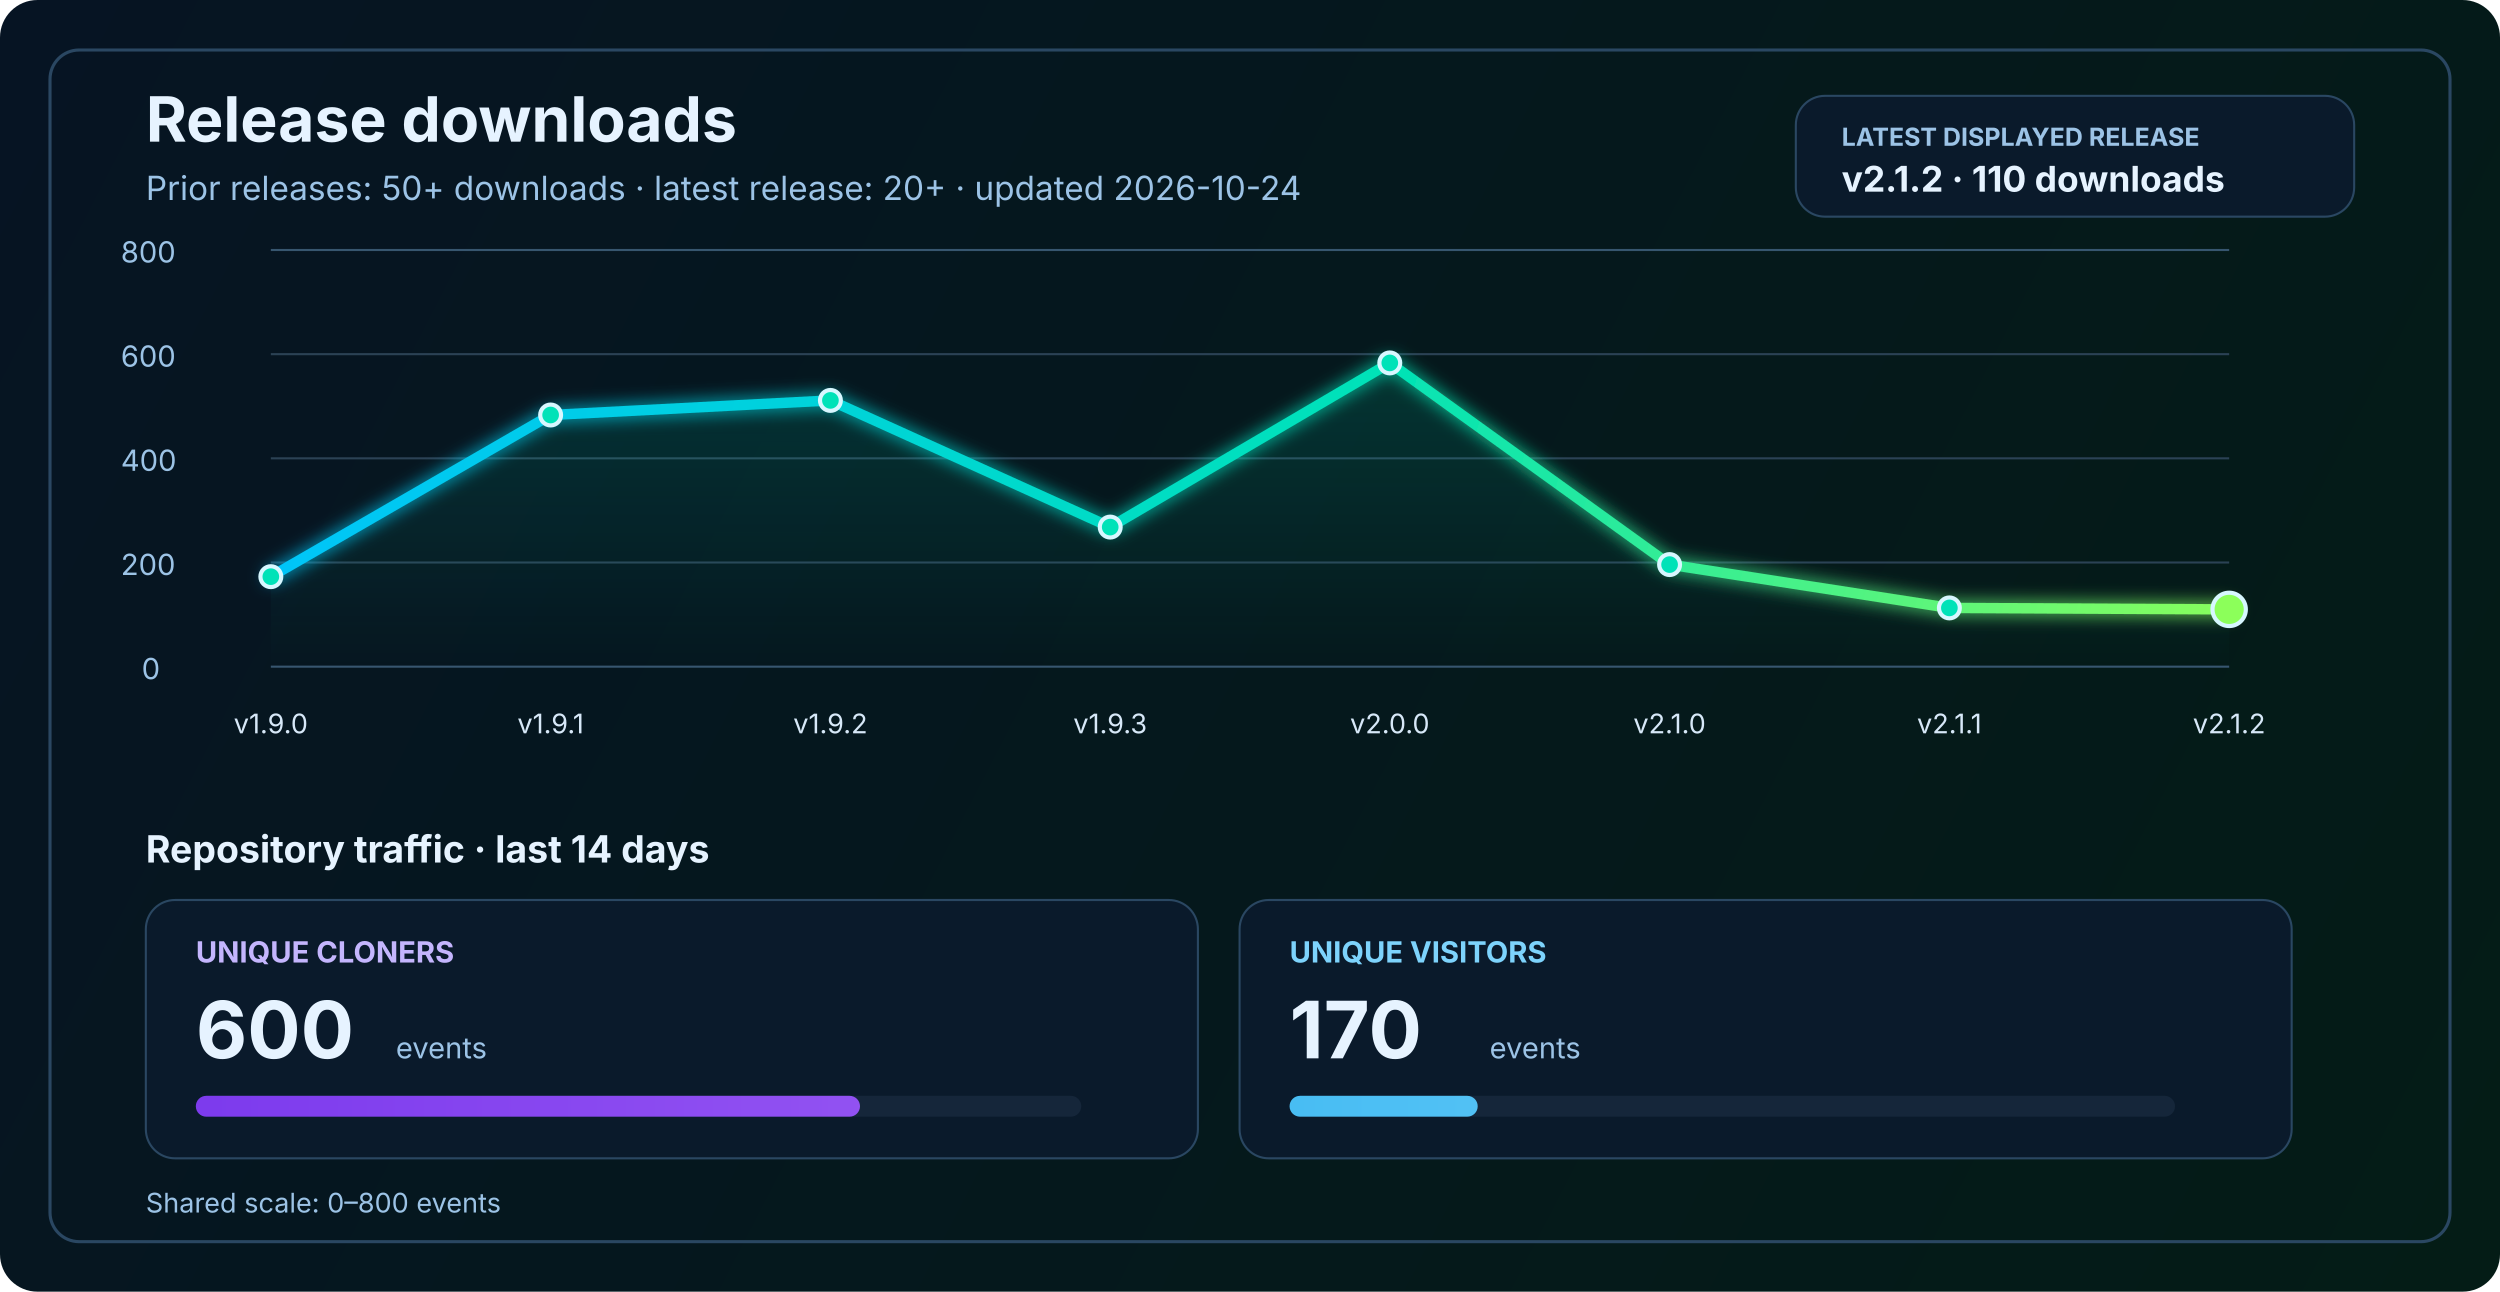
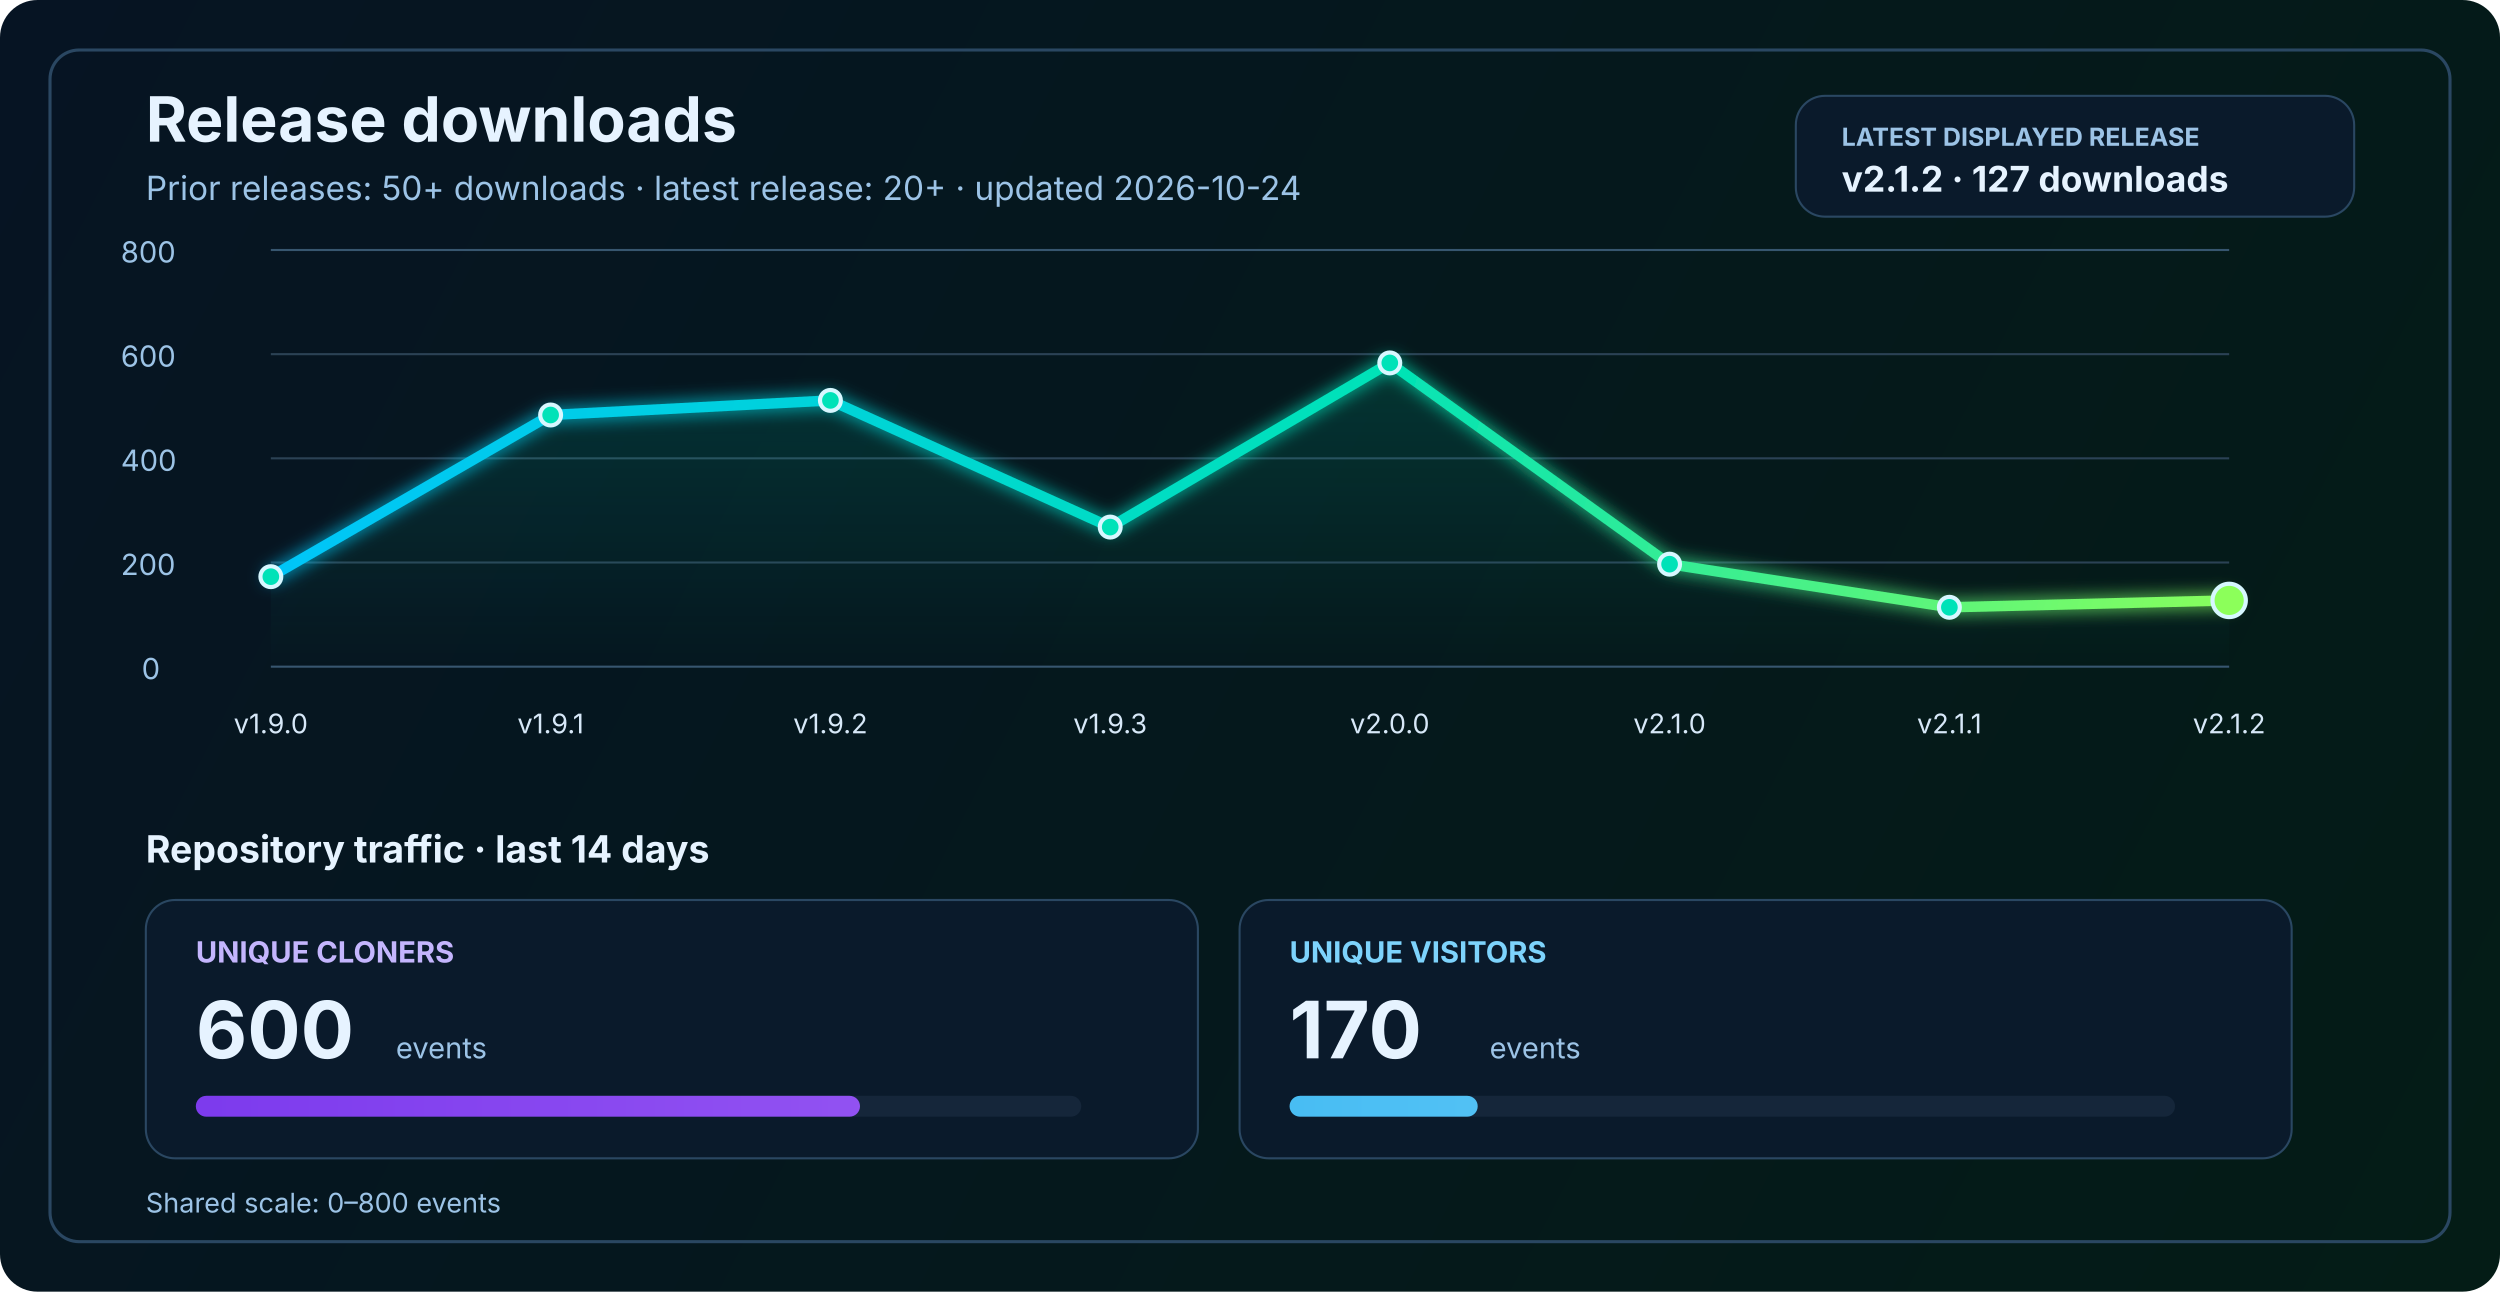
<svg xmlns="http://www.w3.org/2000/svg" width="1200" height="620" viewBox="0 0 1200 620" fill="none" role="img" aria-labelledby="title desc">
  <defs>
    <linearGradient id="bg" x1="0" y1="0" x2="1200" y2="620" gradientUnits="userSpaceOnUse">
      <stop stop-color="#061423" />
      <stop offset="1" stop-color="#041C16" />
    </linearGradient>
    <linearGradient id="line" x1="130" y1="86" x2="1070" y2="340" gradientUnits="userSpaceOnUse">
      <stop stop-color="#00C2FF" />
      <stop offset="0.55" stop-color="#00E2B8" />
      <stop offset="1" stop-color="#8CFF5A" />
    </linearGradient>
    <linearGradient id="area" x1="0" y1="120" x2="0" y2="320" gradientUnits="userSpaceOnUse">
      <stop stop-color="#00E2B8" stop-opacity="0.20" />
      <stop offset="1" stop-color="#00E2B8" stop-opacity="0" />
    </linearGradient>
    <linearGradient id="cloneFill" x1="86" y1="450" x2="1110" y2="450" gradientUnits="userSpaceOnUse">
      <stop stop-color="#7C3AED" />
      <stop offset="1" stop-color="#C084FC" />
    </linearGradient>
    <linearGradient id="viewFill" x1="86" y1="482" x2="1110" y2="482" gradientUnits="userSpaceOnUse">
      <stop stop-color="#0EA5E9" />
      <stop offset="1" stop-color="#7DD3FC" />
    </linearGradient>
    <filter id="glow" x="-50%" y="-50%" width="200%" height="200%">
      <feGaussianBlur stdDeviation="4" result="blur" />
      <feMerge>
        <feMergeNode in="blur" />
        <feMergeNode in="SourceGraphic" />
      </feMerge>
    </filter>
  </defs>
  <rect width="1200" height="620" rx="18" fill="url(#bg)" />
  <rect x="24" y="24" width="1152" height="572" rx="14" stroke="#2A4762" stroke-width="1.5" />
  <text x="70" y="68" fill="#E6F3FF" font-size="30" font-family="SF Pro Display, -apple-system, BlinkMacSystemFont, Segoe UI, sans-serif" font-weight="700">Release downloads</text>
  <text x="70" y="96" fill="#9CC3E6" font-size="16" font-family="SF Pro Text, -apple-system, BlinkMacSystemFont, Segoe UI, sans-serif">Prior releases: 50+ downloads · latest release: 20+ · updated 2026-10-24</text>
  <rect x="862" y="46" width="268" height="58" rx="14" fill="#0A1A2B" stroke="#2A4762" stroke-width="1" />
  <text x="884" y="70" fill="#9CC3E6" font-size="12" font-family="SF Pro Text, -apple-system, BlinkMacSystemFont, Segoe UI, sans-serif" font-weight="700">LATEST DISPLAYED RELEASE</text>
-   <text x="884" y="92" fill="#E6F3FF" font-size="17" font-family="SF Pro Text, -apple-system, BlinkMacSystemFont, Segoe UI, sans-serif" font-weight="700">v2.1.2 · 110 downloads</text>
+   <text x="884" y="92" fill="#E6F3FF" font-size="17" font-family="SF Pro Text, -apple-system, BlinkMacSystemFont, Segoe UI, sans-serif" font-weight="700">v2.1.2 · 127 downloads</text>
  <line x1="130" y1="320.0" x2="1070" y2="320.0" stroke="#37566F" stroke-width="1" />
  <line x1="130" y1="270.0" x2="1070" y2="270.0" stroke="#2B4255" stroke-width="1" />
  <line x1="130" y1="220.0" x2="1070" y2="220.0" stroke="#2B4255" stroke-width="1" />
  <line x1="130" y1="170.0" x2="1070" y2="170.0" stroke="#2B4255" stroke-width="1" />
  <line x1="130" y1="120.0" x2="1070" y2="120.0" stroke="#37566F" stroke-width="1" />
  <text x="68" y="326.0" fill="#9CC3E6" font-size="14" font-family="SF Pro Text, -apple-system, BlinkMacSystemFont, Segoe UI, sans-serif">0</text>
  <text x="58" y="276.0" fill="#9CC3E6" font-size="14" font-family="SF Pro Text, -apple-system, BlinkMacSystemFont, Segoe UI, sans-serif">200</text>
  <text x="58" y="226.0" fill="#9CC3E6" font-size="14" font-family="SF Pro Text, -apple-system, BlinkMacSystemFont, Segoe UI, sans-serif">400</text>
  <text x="58" y="176.0" fill="#9CC3E6" font-size="14" font-family="SF Pro Text, -apple-system, BlinkMacSystemFont, Segoe UI, sans-serif">600</text>
  <text x="58" y="126.0" fill="#9CC3E6" font-size="14" font-family="SF Pro Text, -apple-system, BlinkMacSystemFont, Segoe UI, sans-serif">800</text>
-   <path d="M 130.0 276.8 L 264.3 199.2 L 398.6 192.2 L 532.9 253.0 L 667.1 174.2 L 801.4 271.0 L 935.7 291.8 L 1070.0 292.5 L 1070 320 L 130 320 Z" fill="url(#area)" />
-   <polyline points="130.0,276.8 264.3,199.2 398.6,192.2 532.9,253.0 667.1,174.2 801.4,271.0 935.7,291.8 1070.0,292.5" fill="none" stroke="url(#line)" stroke-width="5" stroke-linecap="round" stroke-linejoin="round" filter="url(#glow)" />
+   <path d="M 130.0 276.8 L 264.3 199.2 L 398.6 192.2 L 532.9 253.0 L 667.1 174.2 L 801.4 270.8 L 935.7 291.5 L 1070.0 288.2 L 1070 320 L 130 320 Z" fill="url(#area)" />
+   <polyline points="130.0,276.8 264.3,199.2 398.6,192.2 532.9,253.0 667.1,174.2 801.4,270.8 935.7,291.5 1070.0,288.2" fill="none" stroke="url(#line)" stroke-width="5" stroke-linecap="round" stroke-linejoin="round" filter="url(#glow)" />
  <circle cx="130.0" cy="276.8" r="5" fill="#00E2B8" stroke="#D7F7FF" stroke-width="2" />
  <circle cx="264.3" cy="199.2" r="5" fill="#00E2B8" stroke="#D7F7FF" stroke-width="2" />
  <circle cx="398.6" cy="192.2" r="5" fill="#00E2B8" stroke="#D7F7FF" stroke-width="2" />
  <circle cx="532.9" cy="253.0" r="5" fill="#00E2B8" stroke="#D7F7FF" stroke-width="2" />
  <circle cx="667.1" cy="174.2" r="5" fill="#00E2B8" stroke="#D7F7FF" stroke-width="2" />
-   <circle cx="801.4" cy="271.0" r="5" fill="#00E2B8" stroke="#D7F7FF" stroke-width="2" />
-   <circle cx="935.7" cy="291.8" r="5" fill="#00E2B8" stroke="#D7F7FF" stroke-width="2" />
-   <circle cx="1070.0" cy="292.5" r="8" fill="#8CFF5A" stroke="#D7F7FF" stroke-width="2" />
+   <circle cx="801.4" cy="270.8" r="5" fill="#00E2B8" stroke="#D7F7FF" stroke-width="2" />
+   <circle cx="935.7" cy="291.5" r="5" fill="#00E2B8" stroke="#D7F7FF" stroke-width="2" />
+   <circle cx="1070.0" cy="288.2" r="8" fill="#8CFF5A" stroke="#D7F7FF" stroke-width="2" />
  <text x="130.0" y="352" text-anchor="middle" fill="#D7E8F8" font-size="13" font-family="SF Pro Text, -apple-system, BlinkMacSystemFont, Segoe UI, sans-serif">v1.9.0</text>
  <text x="264.3" y="352" text-anchor="middle" fill="#D7E8F8" font-size="13" font-family="SF Pro Text, -apple-system, BlinkMacSystemFont, Segoe UI, sans-serif">v1.9.1</text>
  <text x="398.6" y="352" text-anchor="middle" fill="#D7E8F8" font-size="13" font-family="SF Pro Text, -apple-system, BlinkMacSystemFont, Segoe UI, sans-serif">v1.9.2</text>
  <text x="532.9" y="352" text-anchor="middle" fill="#D7E8F8" font-size="13" font-family="SF Pro Text, -apple-system, BlinkMacSystemFont, Segoe UI, sans-serif">v1.9.3</text>
  <text x="667.1" y="352" text-anchor="middle" fill="#D7E8F8" font-size="13" font-family="SF Pro Text, -apple-system, BlinkMacSystemFont, Segoe UI, sans-serif">v2.0.0</text>
  <text x="801.4" y="352" text-anchor="middle" fill="#D7E8F8" font-size="13" font-family="SF Pro Text, -apple-system, BlinkMacSystemFont, Segoe UI, sans-serif">v2.1.0</text>
  <text x="935.7" y="352" text-anchor="middle" fill="#D7E8F8" font-size="13" font-family="SF Pro Text, -apple-system, BlinkMacSystemFont, Segoe UI, sans-serif">v2.1.1</text>
  <text x="1070.0" y="352" text-anchor="middle" fill="#D7E8F8" font-size="13" font-family="SF Pro Text, -apple-system, BlinkMacSystemFont, Segoe UI, sans-serif">v2.1.2</text>
  <text x="70" y="414" fill="#E6F3FF" font-size="18" font-family="SF Pro Text, -apple-system, BlinkMacSystemFont, Segoe UI, sans-serif" font-weight="700">Repository traffic · last 14 days</text>
  <rect x="70" y="432" width="505" height="124" rx="14" fill="#0A1A2B" stroke="#2A4762" stroke-width="1" />
  <text x="94" y="462" fill="#C4B5FD" font-size="14" font-family="SF Pro Text, -apple-system, BlinkMacSystemFont, Segoe UI, sans-serif" font-weight="700">UNIQUE CLONERS</text>
  <text x="94" y="508" fill="#E6F3FF" font-size="38" font-family="SF Pro Display, -apple-system, BlinkMacSystemFont, Segoe UI, sans-serif" font-weight="700">600</text>
  <text x="190" y="508" fill="#9CC3E6" font-size="14" font-family="SF Pro Text, -apple-system, BlinkMacSystemFont, Segoe UI, sans-serif">events</text>
  <rect x="94" y="526" width="425" height="10" rx="5" fill="#15263A" />
  <rect x="94" y="526" width="318.8" height="10" rx="5" fill="url(#cloneFill)" />
  <rect x="595" y="432" width="505" height="124" rx="14" fill="#0A1A2B" stroke="#2A4762" stroke-width="1" />
  <text x="619" y="462" fill="#7DD3FC" font-size="14" font-family="SF Pro Text, -apple-system, BlinkMacSystemFont, Segoe UI, sans-serif" font-weight="700">UNIQUE VISITORS</text>
  <text x="619" y="508" fill="#E6F3FF" font-size="38" font-family="SF Pro Display, -apple-system, BlinkMacSystemFont, Segoe UI, sans-serif" font-weight="700">170</text>
  <text x="715" y="508" fill="#9CC3E6" font-size="14" font-family="SF Pro Text, -apple-system, BlinkMacSystemFont, Segoe UI, sans-serif">events</text>
  <rect x="619" y="526" width="425" height="10" rx="5" fill="#15263A" />
  <rect x="619" y="526" width="90.3" height="10" rx="5" fill="url(#viewFill)" />
  <text x="70" y="582" fill="#9CC3E6" font-size="13" font-family="SF Pro Text, -apple-system, BlinkMacSystemFont, Segoe UI, sans-serif">Shared scale: 0–800 events</text>
</svg>
